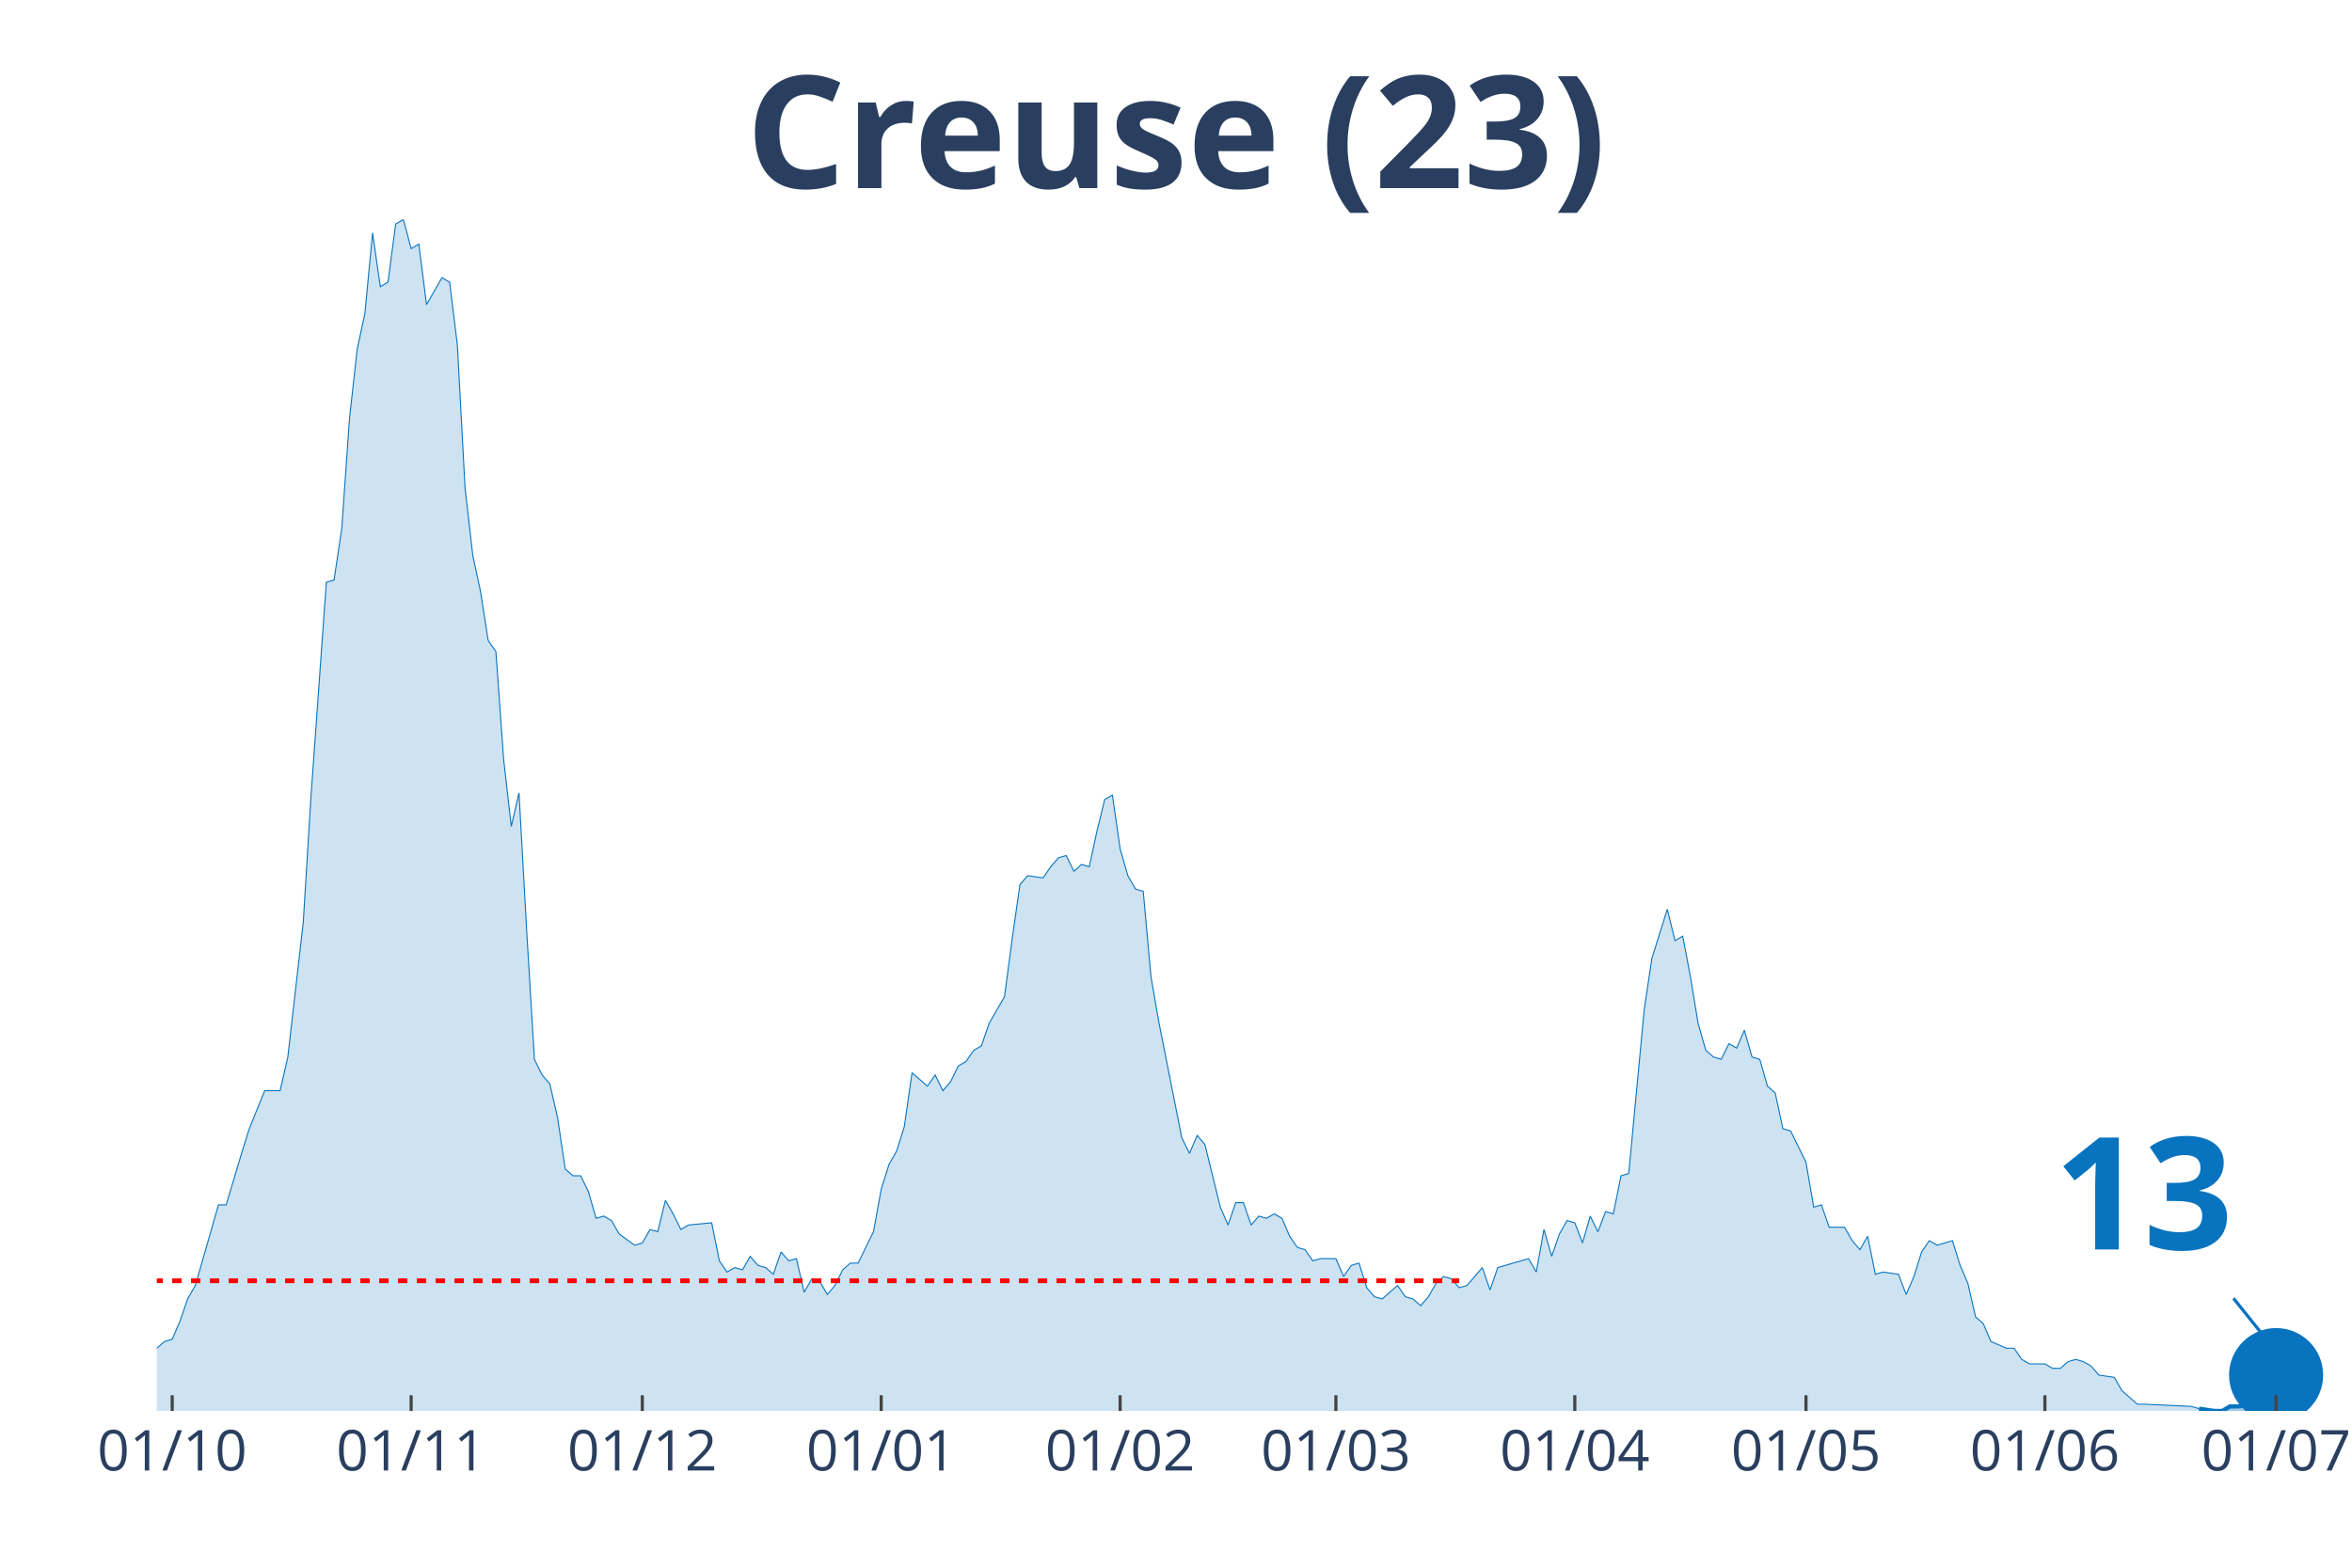
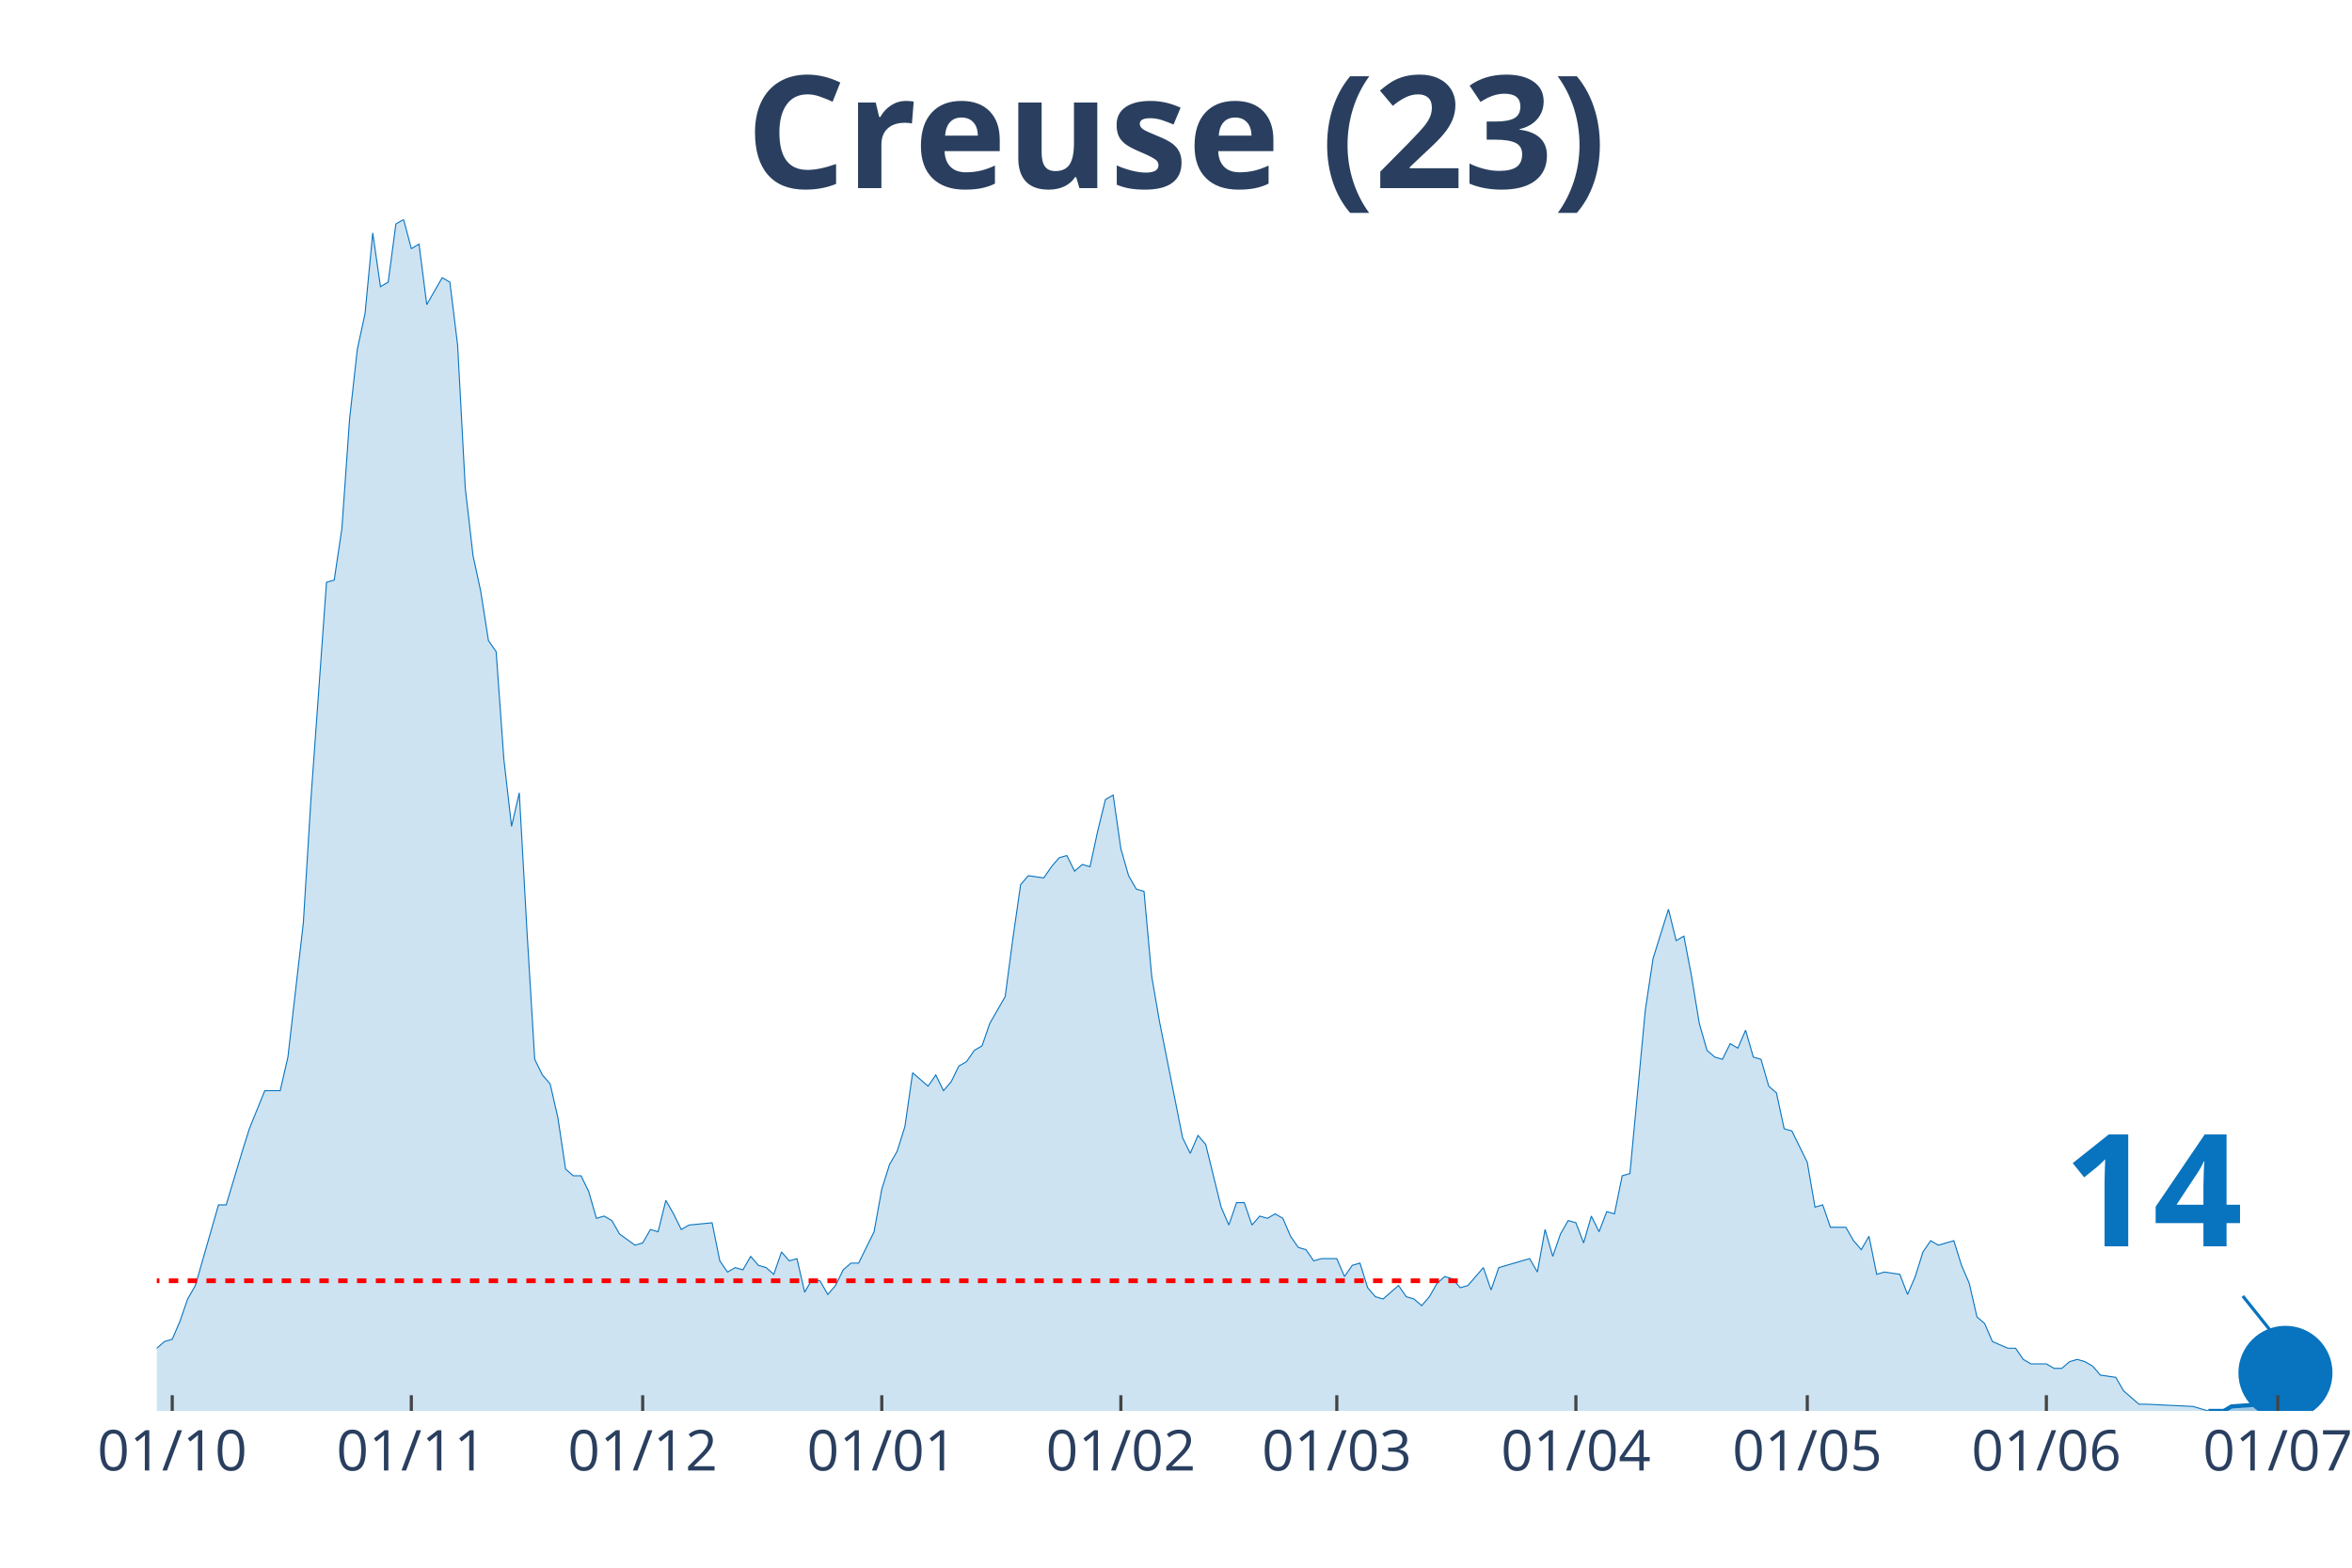
<svg xmlns="http://www.w3.org/2000/svg" class="main-svg" width="1125" height="750" style="" viewBox="0 0 750 500">
  <rect x="0" y="0" width="750" height="500" style="fill: rgb(0, 0, 0); fill-opacity: 0;" />
-   <defs id="defs-ccb5c1">
+   <defs id="defs-c970b9">
    <g class="clips">
-       <clipPath id="clipccb5c1xyplot" class="plotclip">
-         <rect width="693" height="380" />
+       <clipPath id="clipc970b9xyplot" class="plotclip">
+         <rect width="696" height="380" />
      </clipPath>
-       <clipPath class="axesclip" id="clipccb5c1x">
-         <rect x="50" y="0" width="693" height="500" />
+       <clipPath class="axesclip" id="clipc970b9x">
+         <rect x="50" y="0" width="696" height="500" />
      </clipPath>
-       <clipPath class="axesclip" id="clipccb5c1y">
+       <clipPath class="axesclip" id="clipc970b9y">
        <rect x="0" y="70" width="750" height="380" />
      </clipPath>
-       <clipPath class="axesclip" id="clipccb5c1xy">
-         <rect x="50" y="70" width="693" height="380" />
+       <clipPath class="axesclip" id="clipc970b9xy">
+         <rect x="50" y="70" width="696" height="380" />
      </clipPath>
    </g>
    <g class="gradients" />
  </defs>
  <g class="bglayer">
-     <rect class="bg" x="50" y="70" width="693" height="380" style="fill: rgb(0, 0, 0); fill-opacity: 0; stroke-width: 0;" />
+     <rect class="bg" x="50" y="70" width="696" height="380" style="fill: rgb(0, 0, 0); fill-opacity: 0; stroke-width: 0;" />
  </g>
  <g class="layer-below">
    <g class="imagelayer" />
    <g class="shapelayer" />
  </g>
  <g class="cartesianlayer">
    <g class="subplot xy">
      <g class="layer-subplot">
        <g class="shapelayer" />
        <g class="imagelayer" />
      </g>
      <g class="gridlayer">
        <g class="x">
-           <path class="xgrid crisp" transform="translate(54.91,0)" d="M0,70v380" style="stroke: rgb(255, 255, 255); stroke-opacity: 1; stroke-width: 1px;" />
-           <path class="xgrid crisp" transform="translate(131.1,0)" d="M0,70v380" style="stroke: rgb(255, 255, 255); stroke-opacity: 1; stroke-width: 1px;" />
-           <path class="xgrid crisp" transform="translate(204.82,0)" d="M0,70v380" style="stroke: rgb(255, 255, 255); stroke-opacity: 1; stroke-width: 1px;" />
-           <path class="xgrid crisp" transform="translate(281,0)" d="M0,70v380" style="stroke: rgb(255, 255, 255); stroke-opacity: 1; stroke-width: 1px;" />
-           <path class="xgrid crisp" transform="translate(357.18,0)" d="M0,70v380" style="stroke: rgb(255, 255, 255); stroke-opacity: 1; stroke-width: 1px;" />
-           <path class="xgrid crisp" transform="translate(425.99,0)" d="M0,70v380" style="stroke: rgb(255, 255, 255); stroke-opacity: 1; stroke-width: 1px;" />
-           <path class="xgrid crisp" transform="translate(502.17,0)" d="M0,70v380" style="stroke: rgb(255, 255, 255); stroke-opacity: 1; stroke-width: 1px;" />
-           <path class="xgrid crisp" transform="translate(575.89,0)" d="M0,70v380" style="stroke: rgb(255, 255, 255); stroke-opacity: 1; stroke-width: 1px;" />
-           <path class="xgrid crisp" transform="translate(652.07,0)" d="M0,70v380" style="stroke: rgb(255, 255, 255); stroke-opacity: 1; stroke-width: 1px;" />
-           <path class="xgrid crisp" transform="translate(725.8,0)" d="M0,70v380" style="stroke: rgb(255, 255, 255); stroke-opacity: 1; stroke-width: 1px;" />
+           <path class="xgrid crisp" transform="translate(54.92,0)" d="M0,70v380" style="stroke: rgb(255, 255, 255); stroke-opacity: 1; stroke-width: 1px;" />
+           <path class="xgrid crisp" transform="translate(131.16,0)" d="M0,70v380" style="stroke: rgb(255, 255, 255); stroke-opacity: 1; stroke-width: 1px;" />
+           <path class="xgrid crisp" transform="translate(204.94,0)" d="M0,70v380" style="stroke: rgb(255, 255, 255); stroke-opacity: 1; stroke-width: 1px;" />
+           <path class="xgrid crisp" transform="translate(281.18,0)" d="M0,70v380" style="stroke: rgb(255, 255, 255); stroke-opacity: 1; stroke-width: 1px;" />
+           <path class="xgrid crisp" transform="translate(357.42,0)" d="M0,70v380" style="stroke: rgb(255, 255, 255); stroke-opacity: 1; stroke-width: 1px;" />
+           <path class="xgrid crisp" transform="translate(426.28,0)" d="M0,70v380" style="stroke: rgb(255, 255, 255); stroke-opacity: 1; stroke-width: 1px;" />
+           <path class="xgrid crisp" transform="translate(502.52,0)" d="M0,70v380" style="stroke: rgb(255, 255, 255); stroke-opacity: 1; stroke-width: 1px;" />
+           <path class="xgrid crisp" transform="translate(576.3,0)" d="M0,70v380" style="stroke: rgb(255, 255, 255); stroke-opacity: 1; stroke-width: 1px;" />
+           <path class="xgrid crisp" transform="translate(652.54,0)" d="M0,70v380" style="stroke: rgb(255, 255, 255); stroke-opacity: 1; stroke-width: 1px;" />
+           <path class="xgrid crisp" transform="translate(726.33,0)" d="M0,70v380" style="stroke: rgb(255, 255, 255); stroke-opacity: 1; stroke-width: 1px;" />
        </g>
        <g class="y" />
      </g>
      <g class="zerolinelayer" />
      <path class="xlines-below" />
      <path class="ylines-below" />
      <g class="overlines-below" />
      <g class="xaxislayer-below" />
      <g class="yaxislayer-below" />
      <g class="overaxes-below" />
-       <g class="plot" transform="translate(50, 70)" clip-path="url('#clipccb5c1xyplot')">
+       <g class="plot" transform="translate(50, 70)" clip-path="url('#clipc970b9xyplot')">
        <g class="scatterlayer mlayer">
-           <g class="trace scatter trace5326cd" style="stroke-miterlimit: 2;">
+           <g class="trace scatter trace453992" style="stroke-miterlimit: 2;">
            <g class="fills">
              <g>
-                 <path class="js-fill" d="M651.22,380L-334.21,380L-334.21,376.43L-314.55,369.29L-312.1,368.57L-302.27,372.14L-299.81,375L-289.98,379.29L-287.52,378.57L-275.23,378.57L-272.78,378.57L-255.57,380L-253.12,380L-159.73,379.29L-157.28,377.14L-130.24,375L-127.79,374.29L-125.33,367.86L-122.87,367.86L-117.96,360.71L-115.5,360.71L-110.59,358.57L-108.13,362.14L-105.67,362.14L-103.21,368.57L-93.38,373.57L-90.93,373.57L-86.01,372.14L-83.55,372.14L-76.18,372.14L-73.72,375.71L-71.27,377.86L-68.81,374.29L-63.89,372.86L-61.44,368.57L-58.98,369.29L-56.52,367.86L-54.06,365.71L-51.61,367.86L-46.69,369.29L-44.23,372.86L-41.78,367.86L-39.32,368.57L-27.03,364.29L-24.57,367.86L-22.12,365.71L-19.66,368.57L-12.29,366.43L-9.83,363.57L-4.91,363.57L-2.46,360L0,360L2.46,357.86L4.91,357.14L7.37,351.43L9.83,344.29L12.29,340L19.66,314.29L22.12,314.29L27.03,297.86L29.49,290L34.4,277.86L36.86,277.86L39.32,277.86L41.78,267.14L46.69,224.29L49.15,184.29L54.06,115.71L56.52,115L58.98,98.57L61.44,63.57L63.89,41.43L66.35,30L68.81,4.29L71.27,21.43L73.72,20L76.18,1.43L78.64,0L81.1,9.29L83.55,7.86L86.01,27.14L90.93,18.57L93.38,20L95.84,40L98.3,85.71L100.76,107.14L103.21,118.57L105.67,134.29L108.13,137.86L110.59,172.14L113.04,193.57L115.5,182.86L117.96,227.14L120.41,267.86L122.87,272.86L125.33,275.71L127.79,286.43L130.24,302.86L132.7,305L135.16,305L137.62,310L140.07,318.57L142.53,317.86L144.99,319.29L147.45,323.57L152.36,327.14L154.82,326.43L157.28,322.14L159.73,322.86L162.19,312.86L164.65,317.14L167.11,322.14L169.56,320.71L176.94,320L179.39,332.14L181.85,335.71L184.31,334.29L186.77,335L189.22,330.71L191.68,333.57L194.14,334.29L196.6,336.43L199.05,329.29L201.51,332.14L203.97,331.43L206.43,342.14L208.88,337.86L211.34,338.57L213.8,342.86L216.26,340L218.71,335L221.17,332.86L223.63,332.86L228.54,322.86L231,309.29L233.46,301.43L235.91,297.14L238.37,289.29L240.83,272.14L245.74,276.43L248.2,272.86L250.66,277.86L253.12,275L255.57,270L258.03,268.57L260.49,265L262.95,263.57L265.4,256.43L267.86,252.14L270.32,247.86L272.78,229.29L275.23,212.14L277.69,209.29L282.61,210L285.06,206.43L287.52,203.57L289.98,202.86L292.44,207.86L294.89,205.71L297.35,206.43L299.81,195L302.27,185L304.72,183.57L307.18,200.71L309.64,209.29L312.1,213.57L314.55,214.29L317.01,241.43L319.47,255.71L326.84,292.86L329.3,297.86L331.76,292.14L334.21,295L339.13,315L341.59,320.71L344.04,313.57L346.5,313.57L348.96,320.71L351.41,317.86L353.87,318.57L356.33,317.14L358.79,318.57L361.24,324.29L363.7,327.86L366.16,328.57L368.62,332.14L371.07,331.43L375.99,331.43L378.45,337.14L380.9,333.57L383.36,332.86L385.82,340.71L388.28,343.57L390.73,344.29L393.19,342.14L395.65,340L398.11,343.57L400.56,344.29L403.02,346.43L405.48,343.57L407.94,339.29L410.39,337.14L412.85,337.86L415.31,340.71L417.77,340L422.68,334.29L425.14,341.43L427.6,334.29L430.05,333.57L437.43,331.43L439.88,335.71L442.34,322.14L444.8,330.71L447.26,323.57L449.71,319.29L452.17,320L454.63,326.43L457.09,317.86L459.54,322.86L462,316.43L464.46,317.14L466.91,305L469.37,304.29L474.29,252.14L476.74,235.71L481.66,220L484.12,230L486.57,228.57L489.03,241.43L491.49,256.43L493.95,265L496.4,267.14L498.86,267.86L501.32,262.86L503.78,264.29L506.23,258.57L508.69,267.14L511.15,267.86L513.61,276.43L516.06,278.57L518.52,290L520.98,290.71L523.44,295.71L525.89,300.71L528.35,315L530.81,314.29L533.27,321.43L538.18,321.43L540.64,325.71L543.1,328.57L545.55,324.29L548.01,336.43L550.47,335.71L555.38,336.43L557.84,342.86L560.3,337.14L562.76,329.29L565.21,325.71L567.67,327.14L572.59,325.71L575.04,333.57L577.5,339.29L579.96,350L582.41,352.14L584.87,357.86L589.79,360L592.24,360L594.7,363.57L597.16,365L602.07,365L604.53,366.43L606.99,366.43L609.45,364.29L611.9,363.57L614.36,364.29L616.82,365.71L619.28,368.57L624.19,369.29L626.65,373.57L631.56,377.86L634.02,377.86L648.77,378.57L651.22,379.29" style="fill: rgb(8, 115, 191); fill-opacity: 0.2; stroke-width: 0;" />
+                 <path class="js-fill" d="M654.19,380L-334.47,380L-334.47,376.43L-314.8,369.29L-312.34,368.57L-302.5,372.14L-300.04,375L-290.2,379.29L-287.75,378.57L-275.45,378.57L-272.99,378.57L-255.77,380L-253.31,380L-159.86,379.29L-157.4,377.14L-130.35,375L-127.89,374.29L-125.43,367.86L-122.97,367.86L-118.05,360.71L-115.59,360.71L-110.67,358.57L-108.21,362.14L-105.75,362.14L-103.29,368.57L-93.46,373.57L-91,373.57L-86.08,372.14L-83.62,372.14L-76.24,372.14L-73.78,375.71L-71.32,377.86L-68.86,374.29L-63.94,372.86L-61.48,368.57L-59.02,369.29L-56.57,367.86L-54.11,365.71L-51.65,367.86L-46.73,369.29L-44.27,372.86L-41.81,367.86L-39.35,368.57L-27.05,364.29L-24.59,367.86L-22.13,365.71L-19.67,368.57L-12.3,366.43L-9.84,363.57L-4.92,363.57L-2.46,360L0,360L2.46,357.86L4.92,357.14L7.38,351.43L9.84,344.29L12.3,340L19.67,314.29L22.13,314.29L27.05,297.86L29.51,290L34.43,277.86L36.89,277.86L39.35,277.86L41.81,267.14L46.73,224.29L49.19,184.29L54.11,115.71L56.57,115L59.02,98.57L61.48,63.57L63.94,41.43L66.4,30L68.86,4.29L71.32,21.43L73.78,20L76.24,1.43L78.7,0L81.16,9.29L83.62,7.86L86.08,27.14L91,18.57L93.46,20L95.92,40L98.37,85.71L100.83,107.14L103.29,118.57L105.75,134.29L108.21,137.86L110.67,172.14L113.13,193.57L115.59,182.86L118.05,227.14L120.51,267.86L122.97,272.86L125.43,275.71L127.89,286.43L130.35,302.86L132.81,305L135.27,305L137.72,310L140.18,318.57L142.64,317.86L145.1,319.29L147.56,323.57L152.48,327.14L154.94,326.43L157.4,322.14L159.86,322.86L162.32,312.86L164.78,317.14L167.24,322.14L169.7,320.71L177.07,320L179.53,332.14L181.99,335.71L184.45,334.29L186.91,335L189.37,330.71L191.83,333.57L194.29,334.29L196.75,336.43L199.21,329.29L201.67,332.14L204.13,331.43L206.59,342.14L209.05,337.86L211.51,338.57L213.96,342.86L216.42,340L218.88,335L221.34,332.86L223.8,332.86L228.72,322.86L231.18,309.29L233.64,301.43L236.1,297.14L238.56,289.29L241.02,272.14L245.94,276.43L248.4,272.86L250.86,277.86L253.31,275L255.77,270L258.23,268.57L260.69,265L263.15,263.57L265.61,256.43L268.07,252.14L270.53,247.86L272.99,229.29L275.45,212.14L277.91,209.29L282.83,210L285.29,206.43L287.75,203.57L290.2,202.86L292.66,207.86L295.12,205.71L297.58,206.43L300.04,195L302.5,185L304.96,183.57L307.42,200.71L309.88,209.29L312.34,213.57L314.8,214.29L317.26,241.43L319.72,255.71L327.1,292.86L329.55,297.86L332.01,292.14L334.47,295L339.39,315L341.85,320.71L344.31,313.57L346.77,313.57L349.23,320.71L351.69,317.86L354.15,318.57L356.61,317.14L359.07,318.57L361.53,324.29L363.99,327.86L366.45,328.57L368.9,332.14L371.36,331.43L376.28,331.43L378.74,337.14L381.2,333.57L383.66,332.86L386.12,340.71L388.58,343.57L391.04,344.29L393.5,342.14L395.96,340L398.42,343.57L400.88,344.29L403.34,346.43L405.8,343.57L408.25,339.29L410.71,337.14L413.17,337.86L415.63,340.71L418.09,340L423.01,334.29L425.47,341.43L427.93,334.29L430.39,333.57L437.77,331.43L440.23,335.71L442.69,322.14L445.14,330.71L447.6,323.57L450.06,319.29L452.52,320L454.98,326.43L457.44,317.86L459.9,322.86L462.36,316.43L464.82,317.14L467.28,305L469.74,304.29L474.66,252.14L477.12,235.71L482.04,220L484.49,230L486.95,228.57L489.41,241.43L491.87,256.43L494.33,265L496.79,267.14L499.25,267.86L501.71,262.86L504.17,264.29L506.63,258.57L509.09,267.14L511.55,267.86L514.01,276.43L516.47,278.57L518.93,290L521.39,290.71L523.84,295.71L526.3,300.71L528.76,315L531.22,314.29L533.68,321.43L538.6,321.43L541.06,325.71L543.52,328.57L545.98,324.29L548.44,336.43L550.9,335.71L555.82,336.43L558.28,342.86L560.73,337.14L563.19,329.29L565.65,325.71L568.11,327.14L573.03,325.71L575.49,333.57L577.95,339.29L580.41,350L582.87,352.14L585.33,357.86L590.25,360L592.71,360L595.17,363.57L597.63,365L602.54,365L605,366.43L607.46,366.43L609.92,364.29L612.38,363.57L614.84,364.29L617.3,365.71L619.76,368.57L624.68,369.29L627.14,373.57L632.06,377.86L634.52,377.86L649.27,378.57L651.73,379.29L654.19,380" style="fill: rgb(8, 115, 191); fill-opacity: 0.2; stroke-width: 0;" />
              </g>
            </g>
            <g class="errorbars" />
            <g class="lines">
-               <path class="js-line" d="M-334.21,376.43L-314.55,369.29L-312.1,368.57L-302.27,372.14L-299.81,375L-289.98,379.29L-287.52,378.57L-275.23,378.57L-272.78,378.57L-255.57,380L-253.12,380L-159.73,379.29L-157.28,377.14L-130.24,375L-127.79,374.29L-125.33,367.86L-122.87,367.86L-117.96,360.71L-115.5,360.71L-110.59,358.57L-108.13,362.14L-105.67,362.14L-103.21,368.57L-93.38,373.57L-90.93,373.57L-86.01,372.14L-83.55,372.14L-76.18,372.14L-73.72,375.71L-71.27,377.86L-68.81,374.29L-63.89,372.86L-61.44,368.57L-58.98,369.29L-56.52,367.86L-54.06,365.71L-51.61,367.86L-46.69,369.29L-44.23,372.86L-41.78,367.86L-39.32,368.57L-27.03,364.29L-24.57,367.86L-22.12,365.71L-19.66,368.57L-12.29,366.43L-9.83,363.57L-4.91,363.57L-2.46,360L0,360L2.46,357.86L4.91,357.14L7.37,351.43L9.83,344.29L12.29,340L19.66,314.29L22.12,314.29L27.03,297.86L29.49,290L34.4,277.86L36.86,277.86L39.32,277.86L41.78,267.14L46.69,224.29L49.15,184.29L54.06,115.71L56.52,115L58.98,98.57L61.44,63.57L63.89,41.43L66.35,30L68.81,4.29L71.27,21.43L73.72,20L76.18,1.43L78.64,0L81.1,9.29L83.55,7.86L86.01,27.14L90.93,18.57L93.38,20L95.84,40L98.3,85.71L100.76,107.14L103.21,118.57L105.67,134.29L108.13,137.86L110.59,172.14L113.04,193.57L115.5,182.86L117.96,227.14L120.41,267.86L122.87,272.86L125.33,275.71L127.79,286.43L130.24,302.86L132.7,305L135.16,305L137.62,310L140.07,318.57L142.53,317.86L144.99,319.29L147.45,323.57L152.36,327.14L154.82,326.43L157.28,322.14L159.73,322.86L162.19,312.86L164.65,317.14L167.11,322.14L169.56,320.71L176.94,320L179.39,332.14L181.85,335.71L184.31,334.29L186.77,335L189.22,330.71L191.68,333.57L194.14,334.29L196.6,336.43L199.05,329.29L201.51,332.14L203.97,331.43L206.43,342.14L208.88,337.86L211.34,338.57L213.8,342.86L216.26,340L218.71,335L221.17,332.86L223.63,332.86L228.54,322.86L231,309.29L233.46,301.43L235.91,297.14L238.37,289.29L240.83,272.14L245.74,276.43L248.2,272.86L250.66,277.86L253.12,275L255.57,270L258.03,268.57L260.49,265L262.95,263.57L265.4,256.43L267.86,252.14L270.32,247.86L272.78,229.29L275.23,212.14L277.69,209.29L282.61,210L285.06,206.43L287.52,203.57L289.98,202.86L292.44,207.86L294.89,205.71L297.35,206.43L299.81,195L302.27,185L304.72,183.57L307.18,200.71L309.64,209.29L312.1,213.57L314.55,214.29L317.01,241.43L319.47,255.71L326.84,292.86L329.3,297.86L331.76,292.14L334.21,295L339.13,315L341.59,320.71L344.04,313.57L346.5,313.57L348.96,320.71L351.41,317.86L353.87,318.57L356.33,317.14L358.79,318.57L361.24,324.29L363.7,327.86L366.16,328.57L368.62,332.14L371.07,331.43L375.99,331.43L378.45,337.14L380.9,333.57L383.36,332.86L385.82,340.71L388.28,343.57L390.73,344.29L393.19,342.14L395.65,340L398.11,343.57L400.56,344.29L403.02,346.43L405.48,343.57L407.94,339.29L410.39,337.14L412.85,337.86L415.31,340.71L417.77,340L422.68,334.29L425.14,341.43L427.6,334.29L430.05,333.57L437.43,331.43L439.88,335.71L442.34,322.14L444.8,330.71L447.26,323.57L449.71,319.29L452.17,320L454.63,326.43L457.09,317.86L459.54,322.86L462,316.43L464.46,317.14L466.91,305L469.37,304.29L474.29,252.14L476.74,235.71L481.66,220L484.12,230L486.57,228.57L489.03,241.43L491.49,256.43L493.95,265L496.4,267.14L498.86,267.86L501.32,262.86L503.78,264.29L506.23,258.57L508.69,267.14L511.15,267.86L513.61,276.43L516.06,278.57L518.52,290L520.98,290.71L523.44,295.71L525.89,300.71L528.35,315L530.81,314.29L533.27,321.43L538.18,321.43L540.64,325.71L543.1,328.57L545.55,324.29L548.01,336.43L550.47,335.71L555.38,336.43L557.84,342.86L560.3,337.14L562.76,329.29L565.21,325.71L567.67,327.14L572.59,325.71L575.04,333.57L577.5,339.29L579.96,350L582.41,352.14L584.87,357.86L589.79,360L592.24,360L594.7,363.57L597.16,365L602.07,365L604.53,366.43L606.99,366.43L609.45,364.29L611.9,363.57L614.36,364.29L616.82,365.71L619.28,368.57L624.19,369.29L626.65,373.57L631.56,377.86L634.02,377.86L648.77,378.57L651.22,379.29" style="vector-effect: non-scaling-stroke; fill: none; stroke: rgb(8, 115, 191); stroke-opacity: 1; stroke-width: 0.5px; opacity: 1;" />
+               <path class="js-line" d="M-334.47,376.43L-314.8,369.29L-312.34,368.57L-302.5,372.14L-300.04,375L-290.2,379.29L-287.75,378.57L-275.45,378.57L-272.99,378.57L-255.77,380L-253.31,380L-159.86,379.29L-157.4,377.14L-130.35,375L-127.89,374.29L-125.43,367.86L-122.97,367.86L-118.05,360.71L-115.59,360.71L-110.67,358.57L-108.21,362.14L-105.75,362.14L-103.29,368.57L-93.46,373.57L-91,373.57L-86.08,372.14L-83.62,372.14L-76.24,372.14L-73.78,375.71L-71.32,377.86L-68.86,374.29L-63.94,372.86L-61.48,368.57L-59.02,369.29L-56.57,367.86L-54.11,365.71L-51.65,367.86L-46.73,369.29L-44.27,372.86L-41.81,367.86L-39.35,368.57L-27.05,364.29L-24.59,367.86L-22.13,365.71L-19.67,368.57L-12.3,366.43L-9.84,363.57L-4.92,363.57L-2.46,360L0,360L2.46,357.86L4.92,357.14L7.38,351.43L9.84,344.29L12.3,340L19.67,314.29L22.13,314.29L27.05,297.86L29.51,290L34.43,277.86L36.89,277.86L39.35,277.86L41.81,267.14L46.73,224.29L49.19,184.29L54.11,115.71L56.57,115L59.02,98.57L61.48,63.57L63.94,41.43L66.4,30L68.86,4.29L71.32,21.43L73.78,20L76.24,1.43L78.7,0L81.16,9.29L83.62,7.86L86.08,27.14L91,18.57L93.46,20L95.92,40L98.37,85.71L100.83,107.14L103.29,118.57L105.75,134.29L108.21,137.86L110.67,172.14L113.13,193.57L115.59,182.86L118.05,227.14L120.51,267.86L122.97,272.86L125.43,275.71L127.89,286.43L130.35,302.86L132.81,305L135.27,305L137.72,310L140.18,318.57L142.64,317.86L145.1,319.29L147.56,323.57L152.48,327.14L154.94,326.43L157.4,322.14L159.86,322.86L162.32,312.86L164.78,317.14L167.24,322.14L169.7,320.71L177.07,320L179.53,332.14L181.99,335.71L184.45,334.29L186.91,335L189.37,330.71L191.83,333.57L194.29,334.29L196.75,336.43L199.21,329.29L201.67,332.14L204.13,331.43L206.59,342.14L209.05,337.86L211.51,338.57L213.96,342.86L216.42,340L218.88,335L221.34,332.86L223.8,332.86L228.72,322.86L231.18,309.29L233.64,301.43L236.1,297.14L238.56,289.29L241.02,272.14L245.94,276.43L248.4,272.86L250.86,277.86L253.31,275L255.77,270L258.23,268.57L260.69,265L263.15,263.57L265.61,256.43L268.07,252.14L270.53,247.86L272.99,229.29L275.45,212.14L277.91,209.29L282.83,210L285.29,206.43L287.75,203.57L290.2,202.86L292.66,207.86L295.12,205.71L297.58,206.43L300.04,195L302.5,185L304.96,183.57L307.42,200.71L309.88,209.29L312.34,213.57L314.8,214.29L317.26,241.43L319.72,255.71L327.1,292.86L329.55,297.86L332.01,292.14L334.47,295L339.39,315L341.85,320.71L344.31,313.57L346.77,313.57L349.23,320.71L351.69,317.86L354.15,318.57L356.61,317.14L359.07,318.57L361.53,324.29L363.99,327.86L366.45,328.57L368.9,332.14L371.36,331.43L376.28,331.43L378.74,337.14L381.2,333.57L383.66,332.86L386.12,340.71L388.58,343.57L391.04,344.29L393.5,342.14L395.96,340L398.42,343.57L400.88,344.29L403.34,346.43L405.8,343.57L408.25,339.29L410.71,337.14L413.17,337.86L415.63,340.71L418.09,340L423.01,334.29L425.47,341.43L427.93,334.29L430.39,333.57L437.77,331.43L440.23,335.71L442.69,322.14L445.14,330.71L447.6,323.57L450.06,319.29L452.52,320L454.98,326.43L457.44,317.86L459.9,322.86L462.36,316.43L464.82,317.14L467.28,305L469.74,304.29L474.66,252.14L477.12,235.71L482.04,220L484.49,230L486.95,228.57L489.41,241.43L491.87,256.43L494.33,265L496.79,267.14L499.25,267.86L501.71,262.86L504.17,264.29L506.63,258.57L509.09,267.14L511.55,267.86L514.01,276.43L516.47,278.57L518.93,290L521.39,290.71L523.84,295.71L526.3,300.71L528.76,315L531.22,314.29L533.68,321.43L538.6,321.43L541.06,325.71L543.52,328.57L545.98,324.29L548.44,336.43L550.9,335.71L555.82,336.43L558.28,342.86L560.73,337.14L563.19,329.29L565.65,325.71L568.11,327.14L573.03,325.71L575.49,333.57L577.95,339.29L580.41,350L582.87,352.14L585.33,357.86L590.25,360L592.71,360L595.17,363.57L597.63,365L602.54,365L605,366.43L607.46,366.43L609.92,364.29L612.38,363.57L614.84,364.29L617.3,365.71L619.76,368.57L624.68,369.29L627.14,373.57L632.06,377.86L634.52,377.86L649.27,378.57L651.73,379.29L654.19,380" style="vector-effect: non-scaling-stroke; fill: none; stroke: rgb(8, 115, 191); stroke-opacity: 1; stroke-width: 0.5px; opacity: 1;" />
            </g>
            <g class="points" />
            <g class="text" />
          </g>
-           <g class="trace scatter trace73a68c" style="stroke-miterlimit: 2;">
+           <g class="trace scatter trace94fb71" style="stroke-miterlimit: 2;">
            <g class="fills">
              <g>
-                 <path class="js-fill" d="M675.8,380L651.22,380L651.22,379.29L656.14,380L658.6,380L661.05,378.57L663.51,378.57L670.88,377.86L673.34,368.57L675.8,368.57" style="fill: rgb(8, 115, 191); fill-opacity: 0.4; stroke-width: 0;" />
+                 <path class="js-fill" d="M678.78,380L654.19,380L654.19,380L659.11,380L661.57,378.57L671.41,377.86L673.87,368.57L678.78,367.86" style="fill: rgb(8, 115, 191); fill-opacity: 0.4; stroke-width: 0;" />
              </g>
            </g>
            <g class="errorbars" />
            <g class="lines">
-               <path class="js-line" d="M651.22,379.29L656.14,380L658.6,380L661.05,378.57L663.51,378.57L670.88,377.86L673.34,368.57L675.8,368.57" style="vector-effect: non-scaling-stroke; fill: none; stroke: rgb(8, 115, 191); stroke-opacity: 1; stroke-width: 2px; opacity: 1;" />
+               <path class="js-line" d="M654.19,380L659.11,380L661.57,378.57L671.41,377.86L673.87,368.57L678.78,367.86" style="vector-effect: non-scaling-stroke; fill: none; stroke: rgb(8, 115, 191); stroke-opacity: 1; stroke-width: 2px; opacity: 1;" />
            </g>
            <g class="points" />
            <g class="text" />
          </g>
-           <g class="trace scatter trace3e1fac" style="stroke-miterlimit: 2; opacity: 1;">
+           <g class="trace scatter trace9bc865" style="stroke-miterlimit: 2; opacity: 1;">
            <g class="fills" />
            <g class="errorbars" />
            <g class="lines" />
            <g class="points">
-               <path class="point" transform="translate(675.8,368.57)" d="M15,0A15,15 0 1,1 0,-15A15,15 0 0,1 15,0Z" style="opacity: 1; stroke-width: 0px; fill: rgb(8, 115, 191); fill-opacity: 1;" />
+               <path class="point" transform="translate(678.78,367.86)" d="M15,0A15,15 0 1,1 0,-15A15,15 0 0,1 15,0Z" style="opacity: 1; stroke-width: 0px; fill: rgb(8, 115, 191); fill-opacity: 1;" />
            </g>
            <g class="text" />
          </g>
        </g>
      </g>
      <g class="overplot" />
      <path class="xlines-above crisp" style="fill: none; stroke-width: 1px; stroke: rgb(0, 0, 0); stroke-opacity: 0;" d="" />
      <path class="ylines-above crisp" style="fill: none;" d="M0,0" />
      <g class="overlines-above" />
      <g class="xaxislayer-above">
-         <path class="xtick ticks crisp" d="M0,450v-5" transform="translate(54.91,0)" style="stroke: rgb(68, 68, 68); stroke-opacity: 1; stroke-width: 1px;" />
-         <path class="xtick ticks crisp" d="M0,450v-5" transform="translate(131.1,0)" style="stroke: rgb(68, 68, 68); stroke-opacity: 1; stroke-width: 1px;" />
-         <path class="xtick ticks crisp" d="M0,450v-5" transform="translate(204.82,0)" style="stroke: rgb(68, 68, 68); stroke-opacity: 1; stroke-width: 1px;" />
-         <path class="xtick ticks crisp" d="M0,450v-5" transform="translate(281,0)" style="stroke: rgb(68, 68, 68); stroke-opacity: 1; stroke-width: 1px;" />
-         <path class="xtick ticks crisp" d="M0,450v-5" transform="translate(357.18,0)" style="stroke: rgb(68, 68, 68); stroke-opacity: 1; stroke-width: 1px;" />
-         <path class="xtick ticks crisp" d="M0,450v-5" transform="translate(425.99,0)" style="stroke: rgb(68, 68, 68); stroke-opacity: 1; stroke-width: 1px;" />
-         <path class="xtick ticks crisp" d="M0,450v-5" transform="translate(502.17,0)" style="stroke: rgb(68, 68, 68); stroke-opacity: 1; stroke-width: 1px;" />
-         <path class="xtick ticks crisp" d="M0,450v-5" transform="translate(575.89,0)" style="stroke: rgb(68, 68, 68); stroke-opacity: 1; stroke-width: 1px;" />
-         <path class="xtick ticks crisp" d="M0,450v-5" transform="translate(652.07,0)" style="stroke: rgb(68, 68, 68); stroke-opacity: 1; stroke-width: 1px;" />
-         <path class="xtick ticks crisp" d="M0,450v-5" transform="translate(725.8,0)" style="stroke: rgb(68, 68, 68); stroke-opacity: 1; stroke-width: 1px;" />
+         <path class="xtick ticks crisp" d="M0,450v-5" transform="translate(54.92,0)" style="stroke: rgb(68, 68, 68); stroke-opacity: 1; stroke-width: 1px;" />
+         <path class="xtick ticks crisp" d="M0,450v-5" transform="translate(131.16,0)" style="stroke: rgb(68, 68, 68); stroke-opacity: 1; stroke-width: 1px;" />
+         <path class="xtick ticks crisp" d="M0,450v-5" transform="translate(204.94,0)" style="stroke: rgb(68, 68, 68); stroke-opacity: 1; stroke-width: 1px;" />
+         <path class="xtick ticks crisp" d="M0,450v-5" transform="translate(281.18,0)" style="stroke: rgb(68, 68, 68); stroke-opacity: 1; stroke-width: 1px;" />
+         <path class="xtick ticks crisp" d="M0,450v-5" transform="translate(357.42,0)" style="stroke: rgb(68, 68, 68); stroke-opacity: 1; stroke-width: 1px;" />
+         <path class="xtick ticks crisp" d="M0,450v-5" transform="translate(426.28,0)" style="stroke: rgb(68, 68, 68); stroke-opacity: 1; stroke-width: 1px;" />
+         <path class="xtick ticks crisp" d="M0,450v-5" transform="translate(502.52,0)" style="stroke: rgb(68, 68, 68); stroke-opacity: 1; stroke-width: 1px;" />
+         <path class="xtick ticks crisp" d="M0,450v-5" transform="translate(576.3,0)" style="stroke: rgb(68, 68, 68); stroke-opacity: 1; stroke-width: 1px;" />
+         <path class="xtick ticks crisp" d="M0,450v-5" transform="translate(652.54,0)" style="stroke: rgb(68, 68, 68); stroke-opacity: 1; stroke-width: 1px;" />
+         <path class="xtick ticks crisp" d="M0,450v-5" transform="translate(726.33,0)" style="stroke: rgb(68, 68, 68); stroke-opacity: 1; stroke-width: 1px;" />
        <g class="xtick">
-           <text text-anchor="middle" x="0" y="469" transform="translate(54.91,0)" style="font-family: 'Open Sans', verdana, arial, sans-serif; font-size: 18px; fill: rgb(42, 63, 95); fill-opacity: 1; white-space: pre;">01/10</text>
+           <text text-anchor="middle" x="0" y="469" transform="translate(54.92,0)" style="font-family: 'Open Sans', verdana, arial, sans-serif; font-size: 18px; fill: rgb(42, 63, 95); fill-opacity: 1; white-space: pre;">01/10</text>
        </g>
        <g class="xtick">
-           <text text-anchor="middle" x="0" y="469" transform="translate(131.1,0)" style="font-family: 'Open Sans', verdana, arial, sans-serif; font-size: 18px; fill: rgb(42, 63, 95); fill-opacity: 1; white-space: pre;">01/11</text>
+           <text text-anchor="middle" x="0" y="469" transform="translate(131.16,0)" style="font-family: 'Open Sans', verdana, arial, sans-serif; font-size: 18px; fill: rgb(42, 63, 95); fill-opacity: 1; white-space: pre;">01/11</text>
        </g>
        <g class="xtick">
-           <text text-anchor="middle" x="0" y="469" transform="translate(204.82,0)" style="font-family: 'Open Sans', verdana, arial, sans-serif; font-size: 18px; fill: rgb(42, 63, 95); fill-opacity: 1; white-space: pre;">01/12</text>
+           <text text-anchor="middle" x="0" y="469" transform="translate(204.94,0)" style="font-family: 'Open Sans', verdana, arial, sans-serif; font-size: 18px; fill: rgb(42, 63, 95); fill-opacity: 1; white-space: pre;">01/12</text>
        </g>
        <g class="xtick">
-           <text text-anchor="middle" x="0" y="469" transform="translate(281,0)" style="font-family: 'Open Sans', verdana, arial, sans-serif; font-size: 18px; fill: rgb(42, 63, 95); fill-opacity: 1; white-space: pre;">01/01</text>
+           <text text-anchor="middle" x="0" y="469" transform="translate(281.18,0)" style="font-family: 'Open Sans', verdana, arial, sans-serif; font-size: 18px; fill: rgb(42, 63, 95); fill-opacity: 1; white-space: pre;">01/01</text>
        </g>
        <g class="xtick">
-           <text text-anchor="middle" x="0" y="469" transform="translate(357.18,0)" style="font-family: 'Open Sans', verdana, arial, sans-serif; font-size: 18px; fill: rgb(42, 63, 95); fill-opacity: 1; white-space: pre;">01/02</text>
+           <text text-anchor="middle" x="0" y="469" transform="translate(357.42,0)" style="font-family: 'Open Sans', verdana, arial, sans-serif; font-size: 18px; fill: rgb(42, 63, 95); fill-opacity: 1; white-space: pre;">01/02</text>
        </g>
        <g class="xtick">
-           <text text-anchor="middle" x="0" y="469" transform="translate(425.99,0)" style="font-family: 'Open Sans', verdana, arial, sans-serif; font-size: 18px; fill: rgb(42, 63, 95); fill-opacity: 1; white-space: pre;">01/03</text>
+           <text text-anchor="middle" x="0" y="469" transform="translate(426.28,0)" style="font-family: 'Open Sans', verdana, arial, sans-serif; font-size: 18px; fill: rgb(42, 63, 95); fill-opacity: 1; white-space: pre;">01/03</text>
        </g>
        <g class="xtick">
-           <text text-anchor="middle" x="0" y="469" transform="translate(502.17,0)" style="font-family: 'Open Sans', verdana, arial, sans-serif; font-size: 18px; fill: rgb(42, 63, 95); fill-opacity: 1; white-space: pre;">01/04</text>
+           <text text-anchor="middle" x="0" y="469" transform="translate(502.52,0)" style="font-family: 'Open Sans', verdana, arial, sans-serif; font-size: 18px; fill: rgb(42, 63, 95); fill-opacity: 1; white-space: pre;">01/04</text>
        </g>
        <g class="xtick">
-           <text text-anchor="middle" x="0" y="469" transform="translate(575.89,0)" style="font-family: 'Open Sans', verdana, arial, sans-serif; font-size: 18px; fill: rgb(42, 63, 95); fill-opacity: 1; white-space: pre;">01/05</text>
+           <text text-anchor="middle" x="0" y="469" transform="translate(576.3,0)" style="font-family: 'Open Sans', verdana, arial, sans-serif; font-size: 18px; fill: rgb(42, 63, 95); fill-opacity: 1; white-space: pre;">01/05</text>
        </g>
        <g class="xtick">
-           <text text-anchor="middle" x="0" y="469" transform="translate(652.07,0)" style="font-family: 'Open Sans', verdana, arial, sans-serif; font-size: 18px; fill: rgb(42, 63, 95); fill-opacity: 1; white-space: pre;">01/06</text>
+           <text text-anchor="middle" x="0" y="469" transform="translate(652.54,0)" style="font-family: 'Open Sans', verdana, arial, sans-serif; font-size: 18px; fill: rgb(42, 63, 95); fill-opacity: 1; white-space: pre;">01/06</text>
        </g>
        <g class="xtick">
-           <text text-anchor="middle" x="0" y="469" transform="translate(725.8,0)" style="font-family: 'Open Sans', verdana, arial, sans-serif; font-size: 18px; fill: rgb(42, 63, 95); fill-opacity: 1; white-space: pre;">01/07</text>
+           <text text-anchor="middle" x="0" y="469" transform="translate(726.33,0)" style="font-family: 'Open Sans', verdana, arial, sans-serif; font-size: 18px; fill: rgb(42, 63, 95); fill-opacity: 1; white-space: pre;">01/07</text>
        </g>
      </g>
      <g class="yaxislayer-above" />
      <g class="overaxes-above" />
    </g>
  </g>
  <g class="polarlayer" />
  <g class="ternarylayer" />
  <g class="geolayer" />
  <g class="funnelarealayer" />
  <g class="pielayer" />
  <g class="treemaplayer" />
  <g class="sunburstlayer" />
  <g class="glimages" />
-   <defs id="topdefs-ccb5c1">
+   <defs id="topdefs-c970b9">
    <g class="clips" />
  </defs>
  <g class="layer-above">
    <g class="imagelayer" />
    <g class="shapelayer">
-       <path data-index="0" fill-rule="evenodd" d="M-1331.09,408.48L465.31,408.48" clip-path="url('#clipccb5c1xy')" style="opacity: 1; stroke: rgb(255, 0, 0); stroke-opacity: 1; fill: rgb(0, 0, 0); fill-opacity: 0; stroke-dasharray: 3px, 3px; stroke-width: 1.5px;" />
+       <path data-index="0" fill-rule="evenodd" d="M-1332.16,408.48L465.63,408.48" clip-path="url('#clipc970b9xy')" style="opacity: 1; stroke: rgb(255, 0, 0); stroke-opacity: 1; fill: rgb(0, 0, 0); fill-opacity: 0; stroke-dasharray: 3px, 3px; stroke-width: 1.5px;" />
    </g>
  </g>
  <g class="infolayer">
    <g class="g-gtitle">
      <text class="gtitle" x="375" y="25" text-anchor="middle" dy="0.7em" style="font-family: 'Open Sans', verdana, arial, sans-serif; font-size: 50px; fill: rgb(42, 63, 95); opacity: 1; font-weight: normal; white-space: pre;">
        <tspan style="font-weight:bold">Creuse (23)</tspan>
      </text>
    </g>
    <g class="g-xtitle" />
    <g class="annotation" data-index="0" style="opacity: 1;">
-       <g class="annotation-text-g" transform="rotate(0,683.8,378.57)">
-         <g class="cursor-pointer" transform="translate(640, 343)">
+       <g class="annotation-text-g" transform="rotate(0,686.78,377.86)">
+         <g class="cursor-pointer" transform="translate(643, 342)">
          <rect class="bg" x="0.5" y="0.5" width="86" height="71" style="stroke-width: 1px; stroke: rgb(0, 0, 0); stroke-opacity: 0; fill: rgb(255, 255, 255); fill-opacity: 0.6;" />
          <text class="annotation-text" text-anchor="middle" x="43.531" y="55.5" style="font-family: 'Open Sans', verdana, arial, sans-serif; font-size: 50px; fill: rgb(8, 115, 191); fill-opacity: 1; white-space: pre;">
-             <tspan style="font-weight:bold">13 </tspan>
+             <tspan style="font-weight:bold">14 </tspan>
          </text>
        </g>
      </g>
      <g class="annotation-arrow-g" style="opacity: 1;">
-         <path d="M712.2,414.07L723.8,428.57" style="stroke-width: 1px; stroke: rgb(8, 115, 191); stroke-opacity: 1; stroke-dasharray: 0px, 0px, 18.569px, 18.569px;" />
+         <path d="M715.18,413.36L726.78,427.86" style="stroke-width: 1px; stroke: rgb(8, 115, 191); stroke-opacity: 1; stroke-dasharray: 0px, 0px, 18.569px, 18.569px;" />
      </g>
    </g>
  </g>
</svg>
